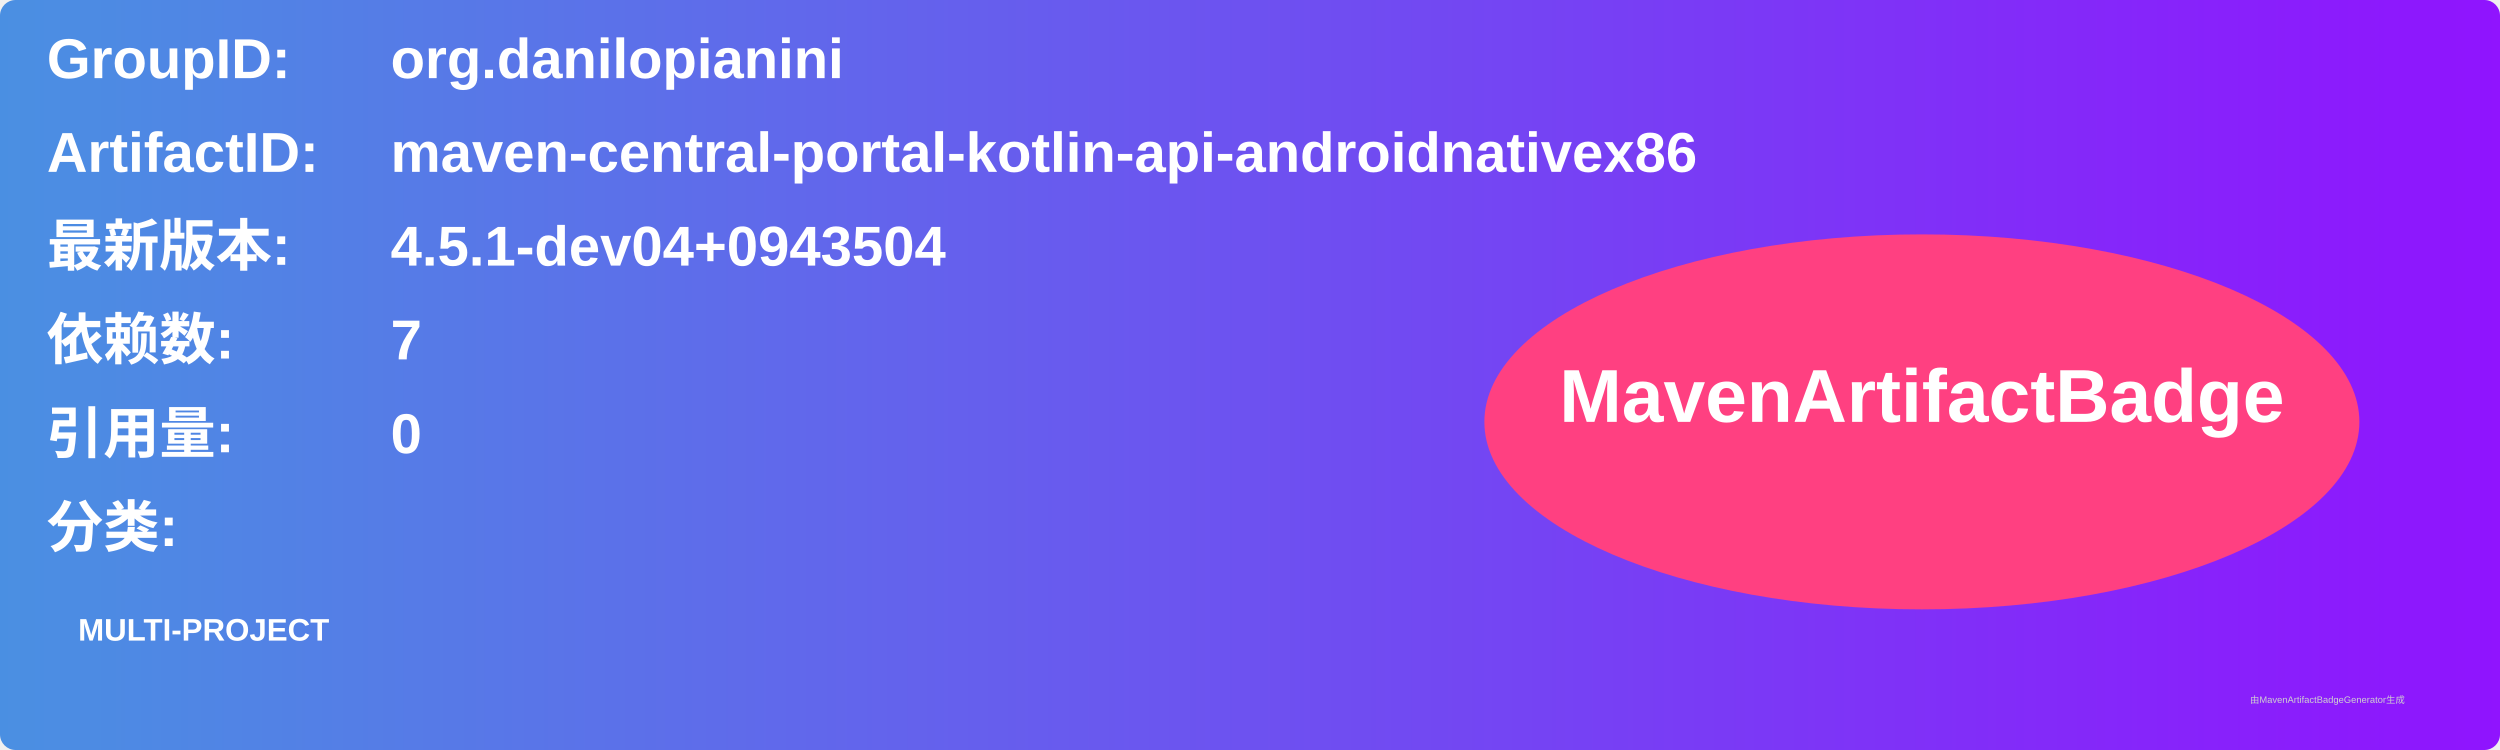
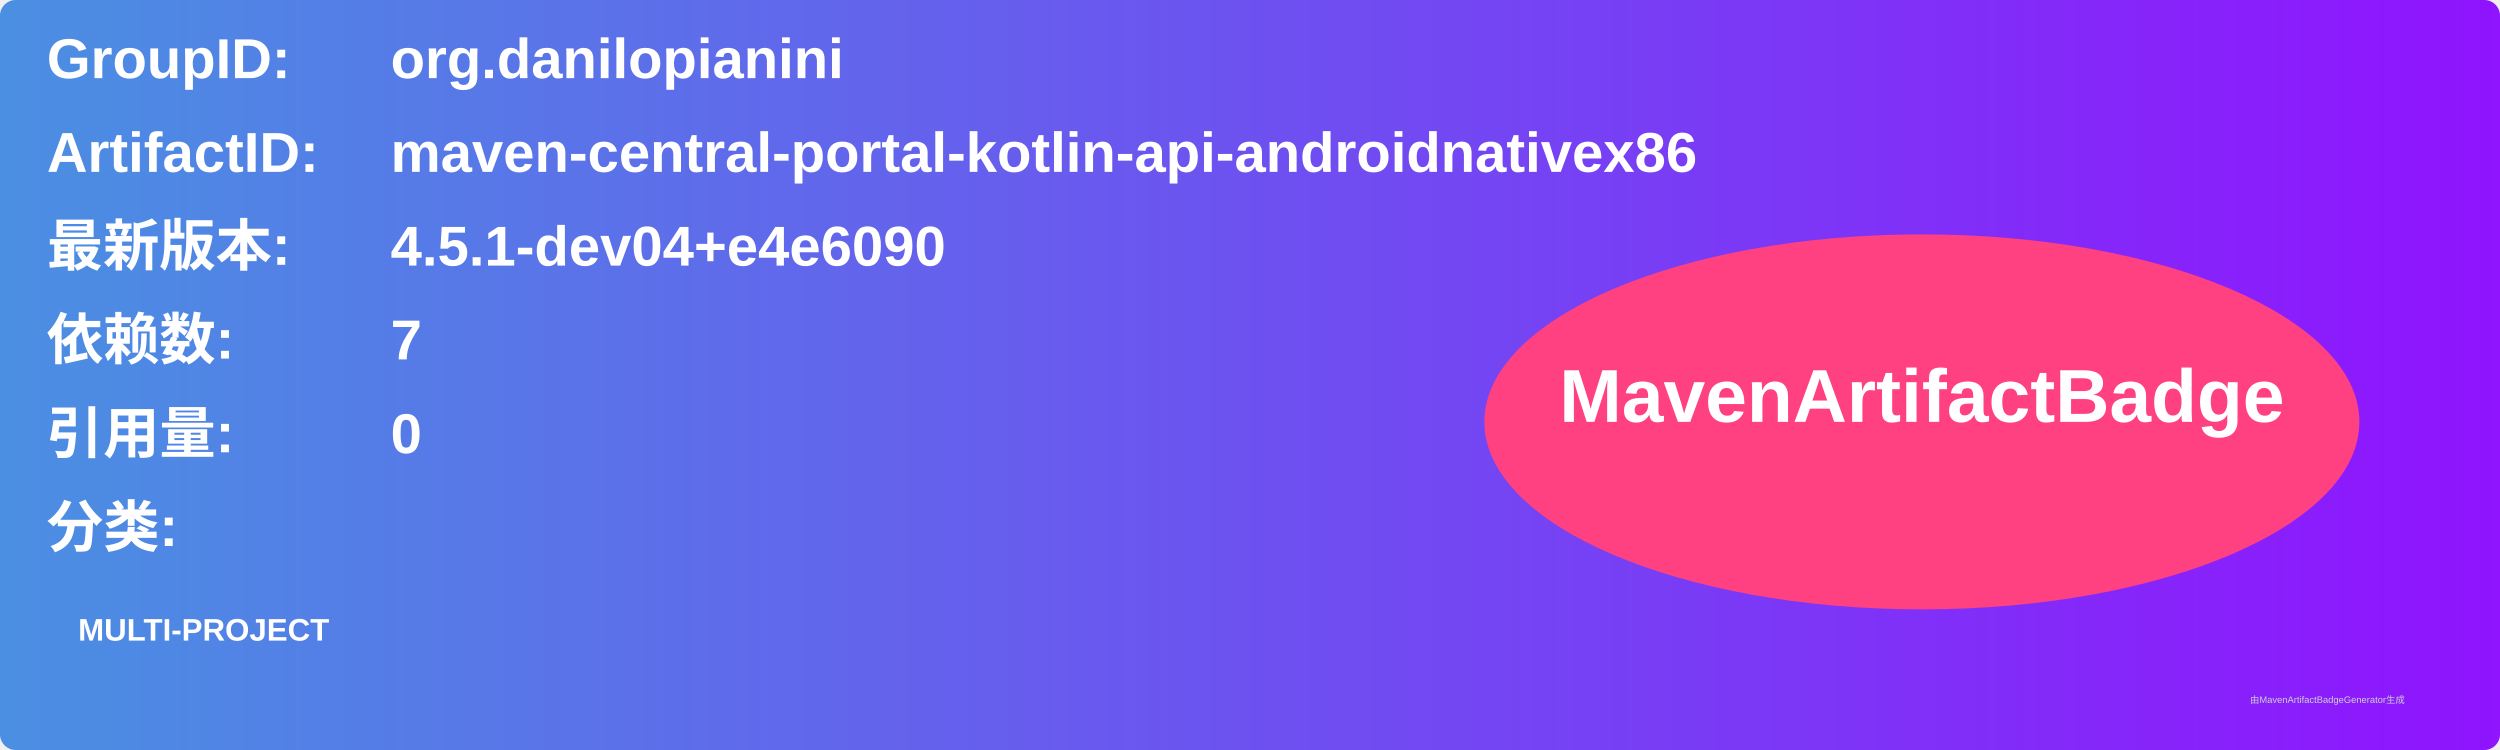
<svg xmlns="http://www.w3.org/2000/svg" width="800" height="240" viewBox="0 0 800 240">
  <linearGradient id="grad" x1="0%" y1="0%" x2="100%" y2="0%">
    <stop offset="0%" stop-color="#4a90e2" />
    <stop offset="100%" stop-color="#9013fe" />
  </linearGradient>
  <rect width="100%" height="100%" rx="5" ry="5" fill="url(#grad)" />
  <g transform="translate(15, 15)">
    <text x="0" y="10" font-family="Arial" font-size="18" fill="white" font-weight="bold" width="260">GroupID:</text>
    <text x="110" y="10" font-family="Arial" font-size="18" fill="white" font-weight="bold" width="460">org.danilopianini</text>
    <text x="0" y="40" font-family="Arial" font-size="18" fill="white" font-weight="bold" width="260">ArtifactID:</text>
    <text x="110" y="40" font-family="Arial" font-size="18" fill="white" font-weight="bold" width="460">maven-central-portal-kotlin-api-androidnativex86</text>
    <text x="0" y="70" font-family="Arial" font-size="18" fill="white" font-weight="bold">最新版本:</text>
    <text x="110" y="70" font-family="Arial" font-size="18" fill="white" font-weight="bold">
-       <tspan font-weight="bold">4.5.1-dev04+0943504</tspan>
+       <tspan font-weight="bold">4.5.1-dev04+e4e6090</tspan>
    </text>
    <text x="0" y="100" font-family="Arial" font-size="18" fill="white" font-weight="bold">依赖数: </text>
    <text x="110" y="100" font-family="Arial" font-size="18" fill="white">
      <tspan font-weight="bold">7</tspan>
    </text>
    <text x="0" y="130" font-family="Arial" font-size="18" fill="white" font-weight="bold">引用量: </text>
    <text x="110" y="130" font-family="Arial" font-size="18" fill="white">
      <tspan font-weight="bold">0</tspan>
    </text>
    <text x="0" y="160" font-family="Arial" font-size="18" fill="white" font-weight="bold">分类:</text>
    <text x="10" y="190" font-family="Arial" font-size="10" fill="white">
      <tspan font-weight="bold">MULTI-PROJECT</tspan>
    </text>
    <ellipse cx="600" cy="120" rx="140" ry="60" fill="#ff4081" />
    <text x="600" y="120" text-anchor="middle" font-family="Arial" font-size="24" fill="white" font-weight="bold">MavenArtifactBadge</text>
  </g>
  <text x="720" y="225" font-family="Arial" font-size="3" fill="#d0d0d0">由MavenArtifactBadgeGenerator生成</text>
</svg>
